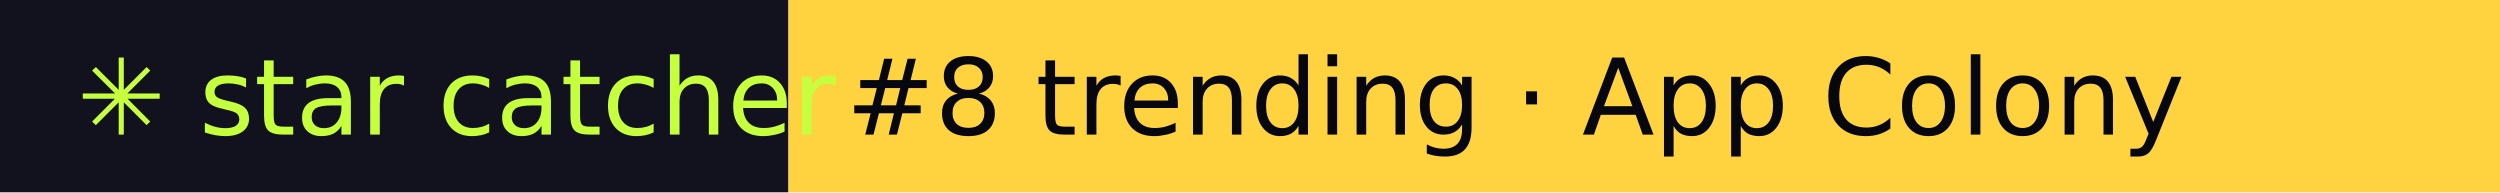
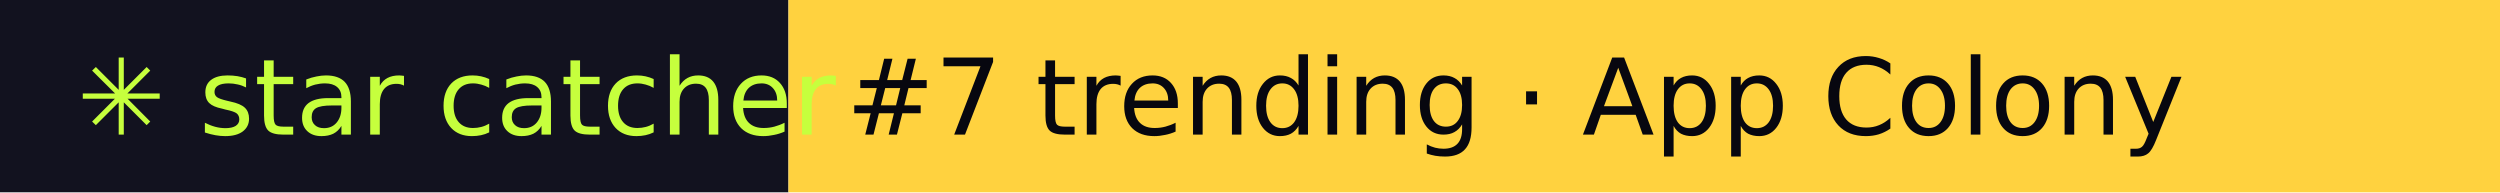
- <svg xmlns="http://www.w3.org/2000/svg" width="260" height="20" role="img" aria-label="star catcher: #8 trending · App Colony">
+ <svg xmlns="http://www.w3.org/2000/svg" width="260" height="20" role="img" aria-label="star catcher: #7 trending · App Colony">
  <rect width="82" height="20" fill="#12121F" />
  <rect x="82" width="178" height="20" fill="#FFD23F" />
  <g font-family="Verdana,DejaVu Sans,sans-serif" font-size="11">
    <text x="8" y="14" fill="#C6FF3D">✳ star catcher</text>
-     <text x="88" y="14" fill="#07070F">#8 trending · App Colony</text>
+     <text x="88" y="14" fill="#07070F">#7 trending · App Colony</text>
  </g>
</svg>
